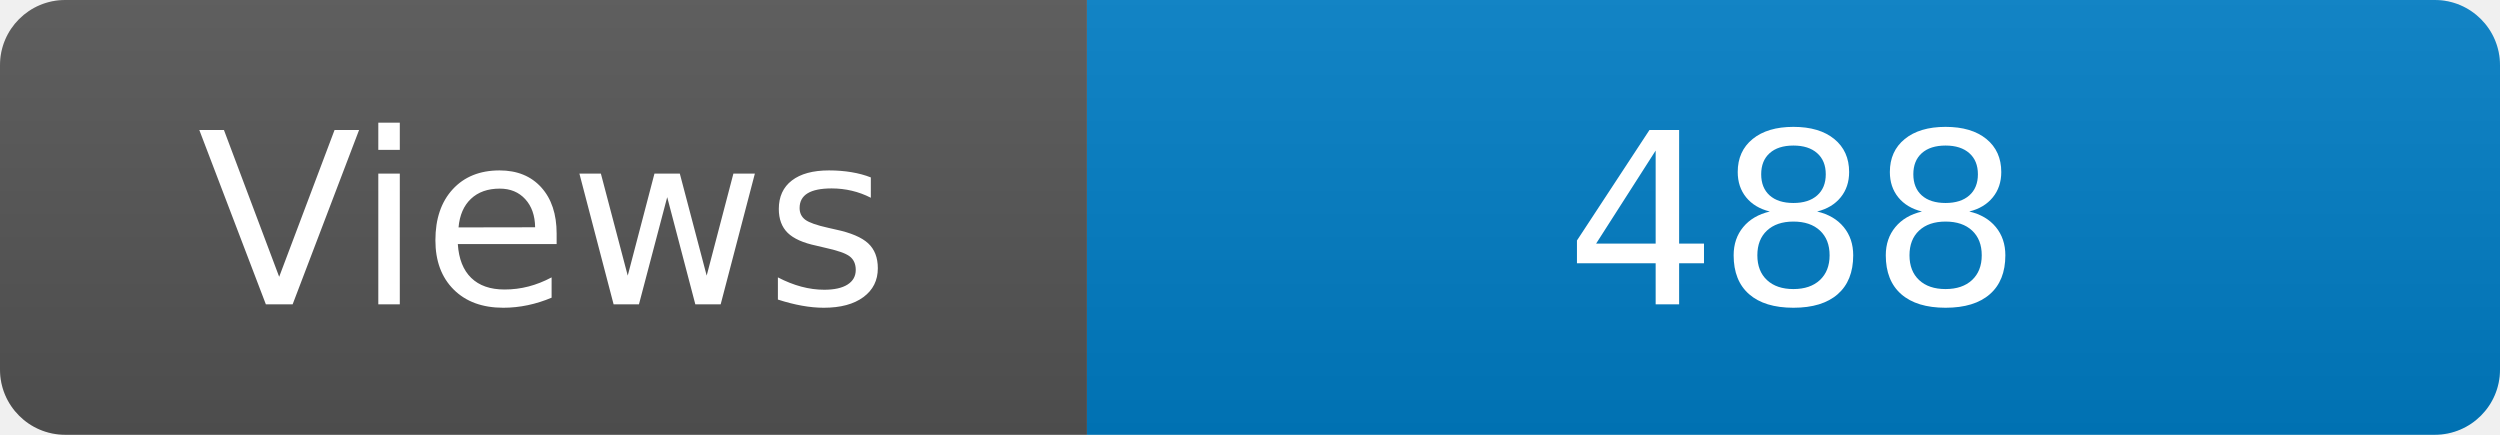
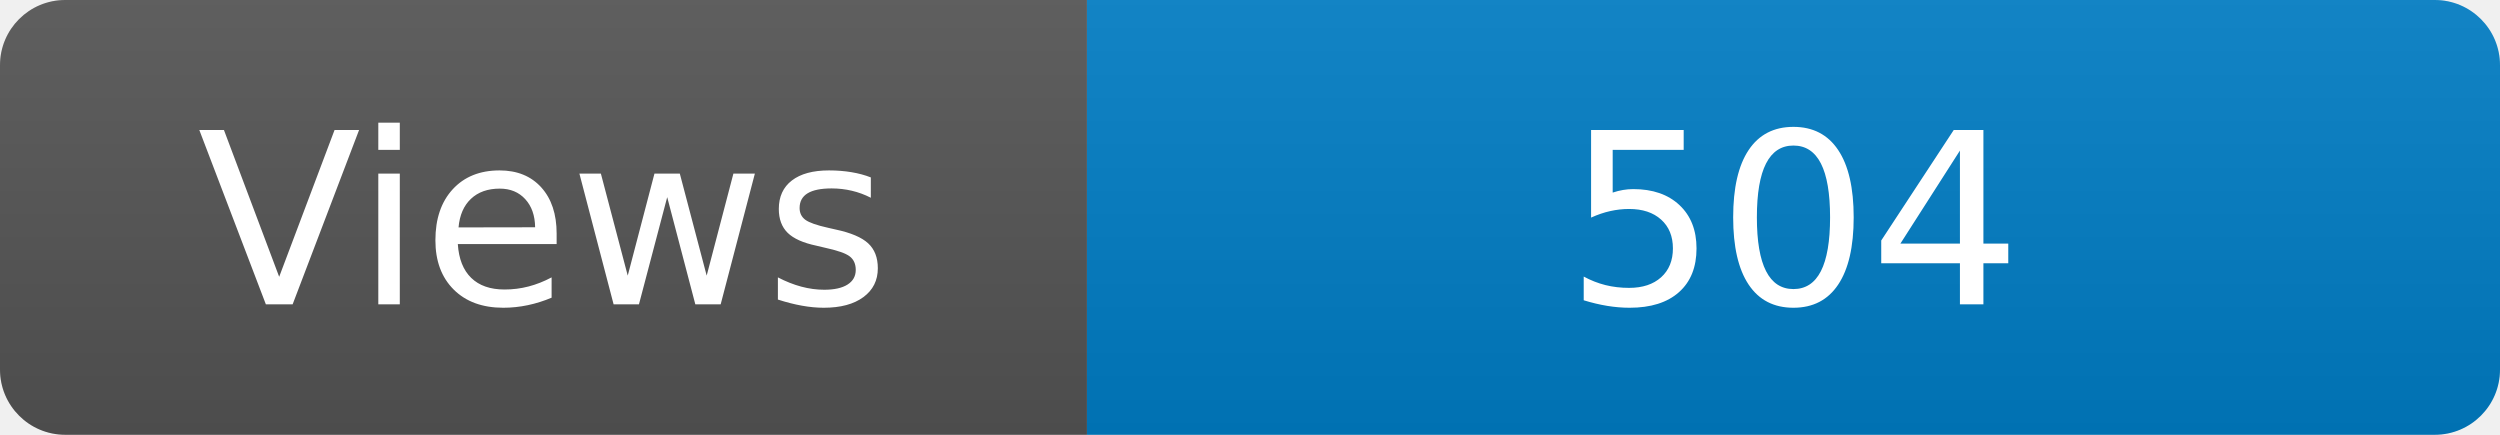
<svg xmlns="http://www.w3.org/2000/svg" width="115" height="20" role="img" aria-label="Maintained?: yes">
  <linearGradient id="s" x2="0" y2="100%">
    <stop offset="0" stop-color="#bbb" stop-opacity=".1" />
    <stop offset="1" stop-opacity=".1" />
  </linearGradient>
  <clipPath id="r">
    <rect width="115" height="20" rx="3" fill="#fff" />
  </clipPath>
  <g clip-path="url(#r)">
    <rect width="50" height="20" fill="#555" />
    <rect x="50" width="160" height="20" fill="#007ec6" />
    <rect width="115" height="20" fill="url(#s)" />
  </g>
  <g fill="#fff" text-anchor="middle" font-family="Verdana,Geneva,DejaVu Sans,sans-serif" font-size="110">
    <text x="250" y="140" transform="scale(.1)" fill="#fff">Views</text>
-     <text x="825" y="140" transform="scale(.1)" fill="#fff">488</text>
+     <text x="825" y="140" transform="scale(.1)" fill="#fff">504</text>
  </g>
</svg>
